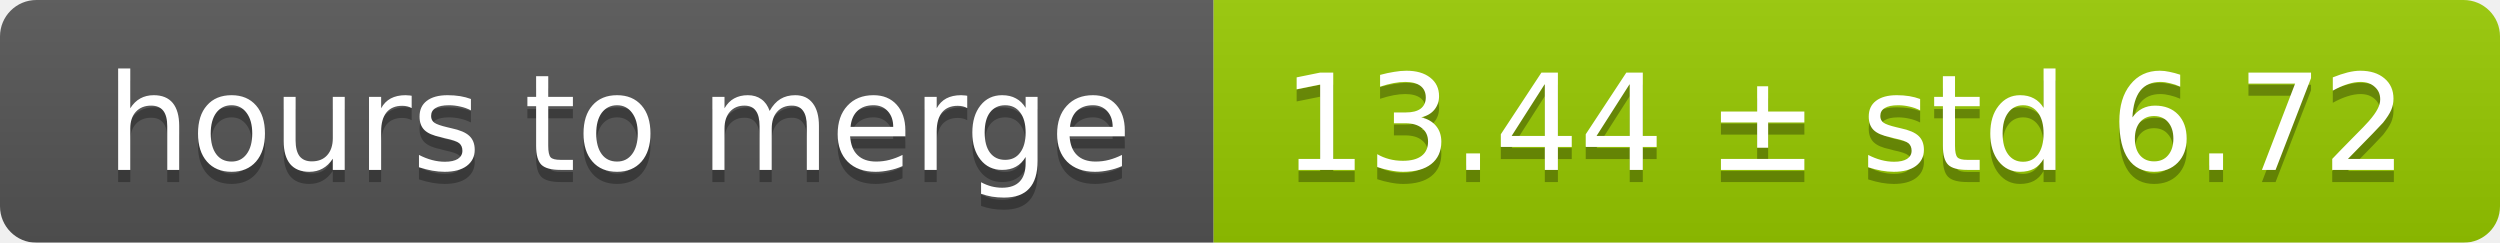
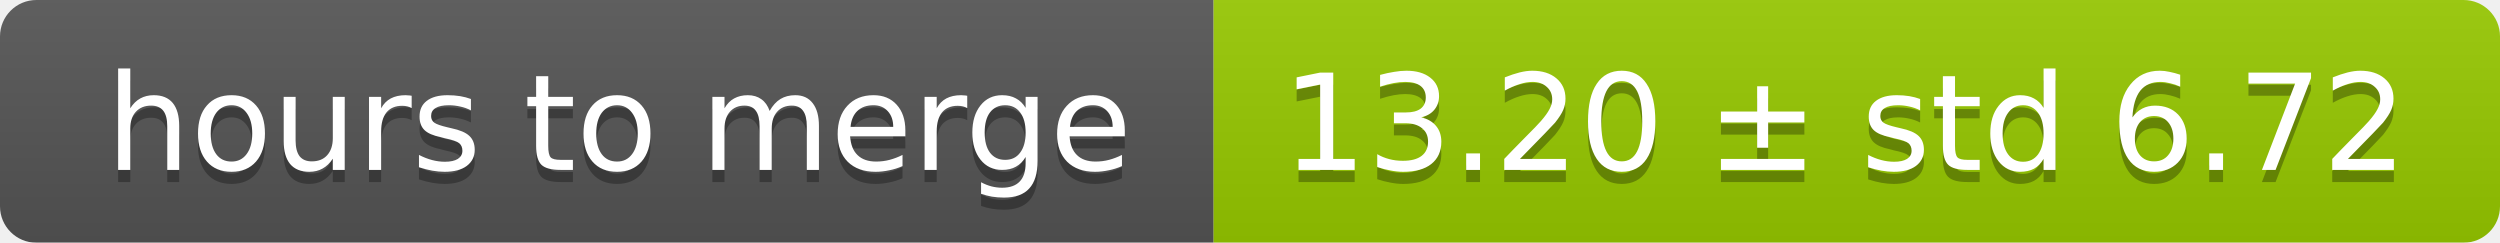
<svg xmlns="http://www.w3.org/2000/svg" width="206" height="20">
  <linearGradient id="smooth" x2="0" y2="100%">
    <stop offset="0" stop-color="#bbb" stop-opacity=".1" />
    <stop offset="1" stop-opacity=".1" />
  </linearGradient>
  <mask id="round">
    <rect width="206" height="20" rx="3" fill="#fff" />
  </mask>
  <g mask="url(#round)">
    <rect width="100" height="20" fill="#555" />
    <rect x="100" width="106" height="20" fill="#97ca00" />
    <rect width="206" height="20" fill="url(#smooth)" />
  </g>
  <g fill="#fff" text-anchor="middle" font-family="DejaVu Sans,Verdana,Geneva,sans-serif" font-size="11">
    <text x="51" y="15" fill="#010101" fill-opacity=".3">hours to merge</text>
    <text x="51" y="14">hours to merge</text>
-     <text x="152" y="15" fill="#010101" fill-opacity=".3">13.44 ± std 6.72</text>
-     <text x="152" y="14">13.44 ± std 6.72</text>
+     <text x="152" y="15" fill="#010101" fill-opacity=".3">13.20 ± std 6.72</text>
+     <text x="152" y="14">13.20 ± std 6.72</text>
  </g>
</svg>
